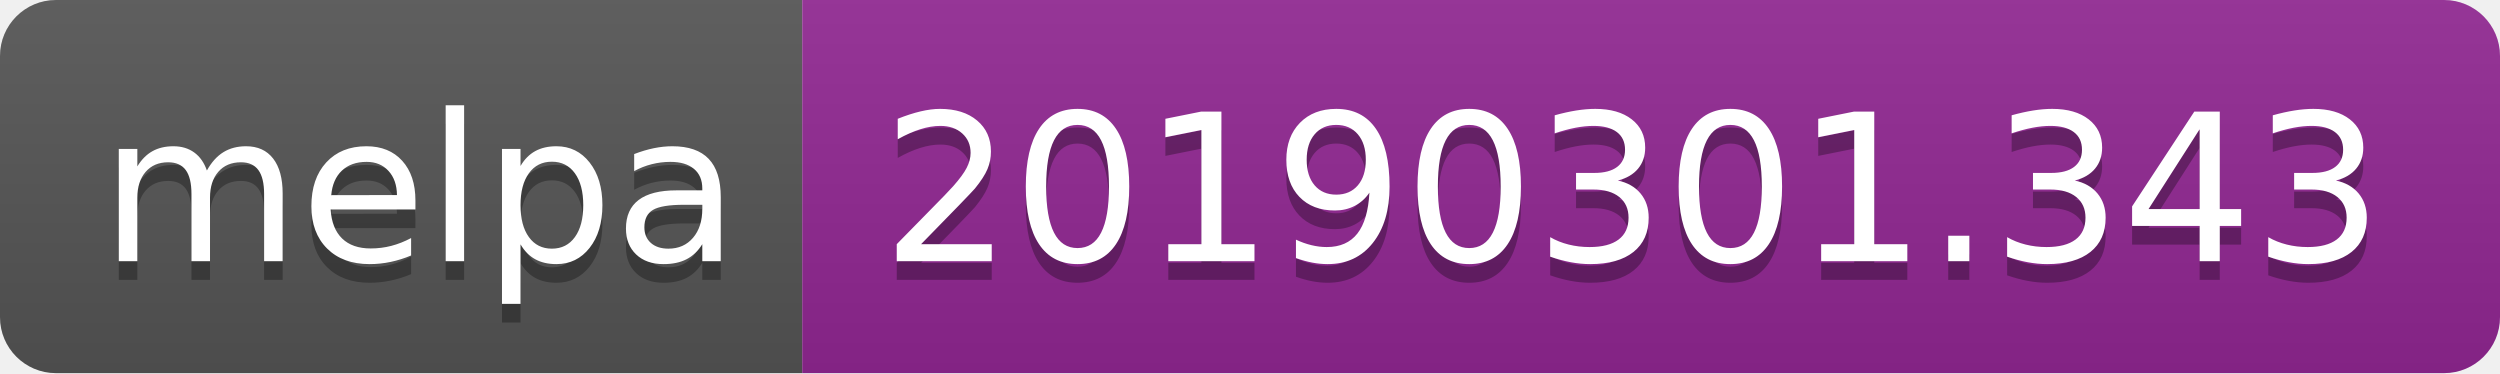
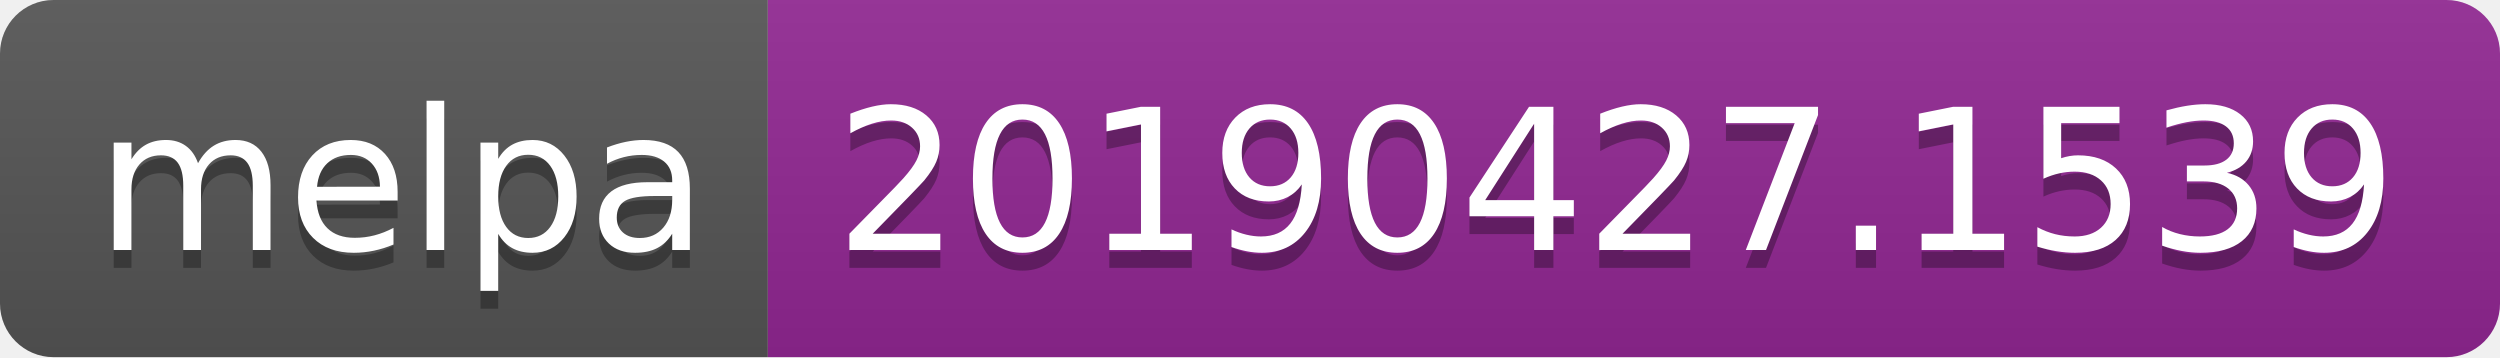
- <svg xmlns="http://www.w3.org/2000/svg" width="134" height="20">
+ <svg xmlns="http://www.w3.org/2000/svg" width="140" height="20">
  <linearGradient id="b" x2="0" y2="100%">
    <stop offset="0" stop-color="#bbb" stop-opacity=".1" />
    <stop offset="1" stop-opacity=".1" />
  </linearGradient>
  <clipPath id="a">
-     <rect width="134" height="20" rx="3" fill="#fff" />
+     <rect width="140" height="20" rx="3" fill="#fff" />
  </clipPath>
  <g clip-path="url(#a)">
    <path fill="#555" d="M0 0h43v20H0z" />
-     <path fill="#922793" d="M43 0h91v20H43z" />
-     <path fill="url(#b)" d="M0 0h134v20H0z" />
+     <path fill="#922793" d="M43 0h97v20H43z" />
+     <path fill="url(#b)" d="M0 0h140v20H0z" />
  </g>
  <g fill="#fff" text-anchor="middle" font-family="DejaVu Sans,Verdana,Geneva,sans-serif" font-size="110">
    <text x="225" y="150" fill="#010101" fill-opacity=".3" transform="scale(.1)" textLength="330">melpa</text>
    <text x="225" y="140" transform="scale(.1)" textLength="330">melpa</text>
-     <text x="875" y="150" fill="#010101" fill-opacity=".3" transform="scale(.1)" textLength="810">20190301.343</text>
-     <text x="875" y="140" transform="scale(.1)" textLength="810">20190301.343</text>
+     <text x="905" y="150" fill="#010101" fill-opacity=".3" transform="scale(.1)" textLength="870">20190427.1539</text>
+     <text x="905" y="140" transform="scale(.1)" textLength="870">20190427.1539</text>
  </g>
</svg>
